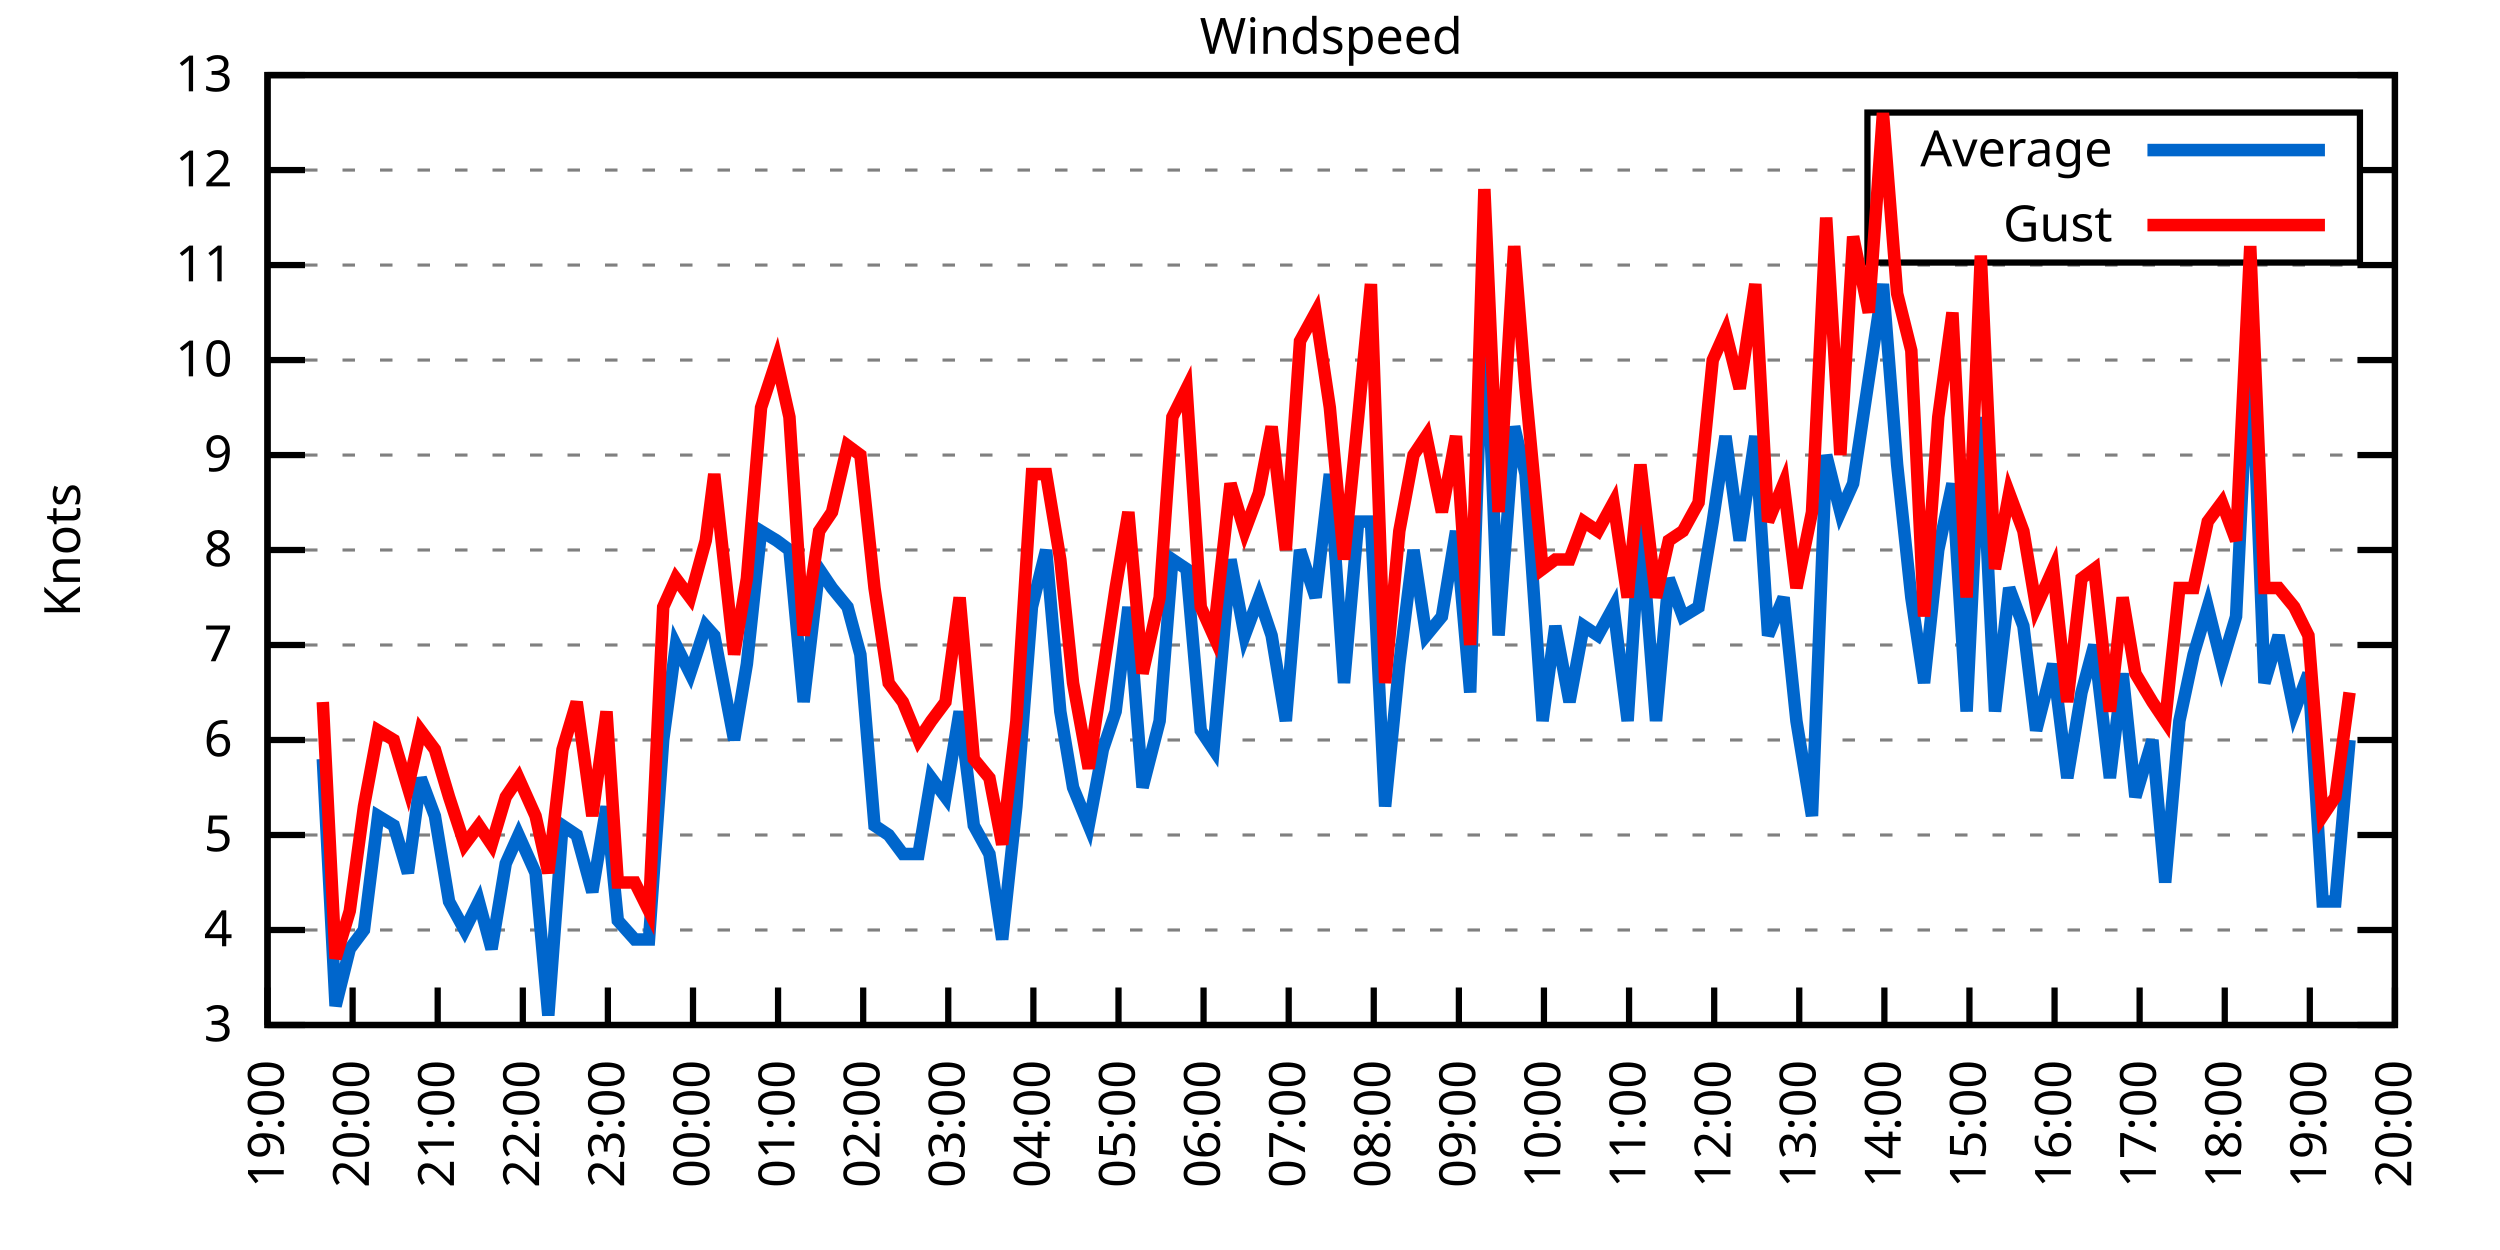
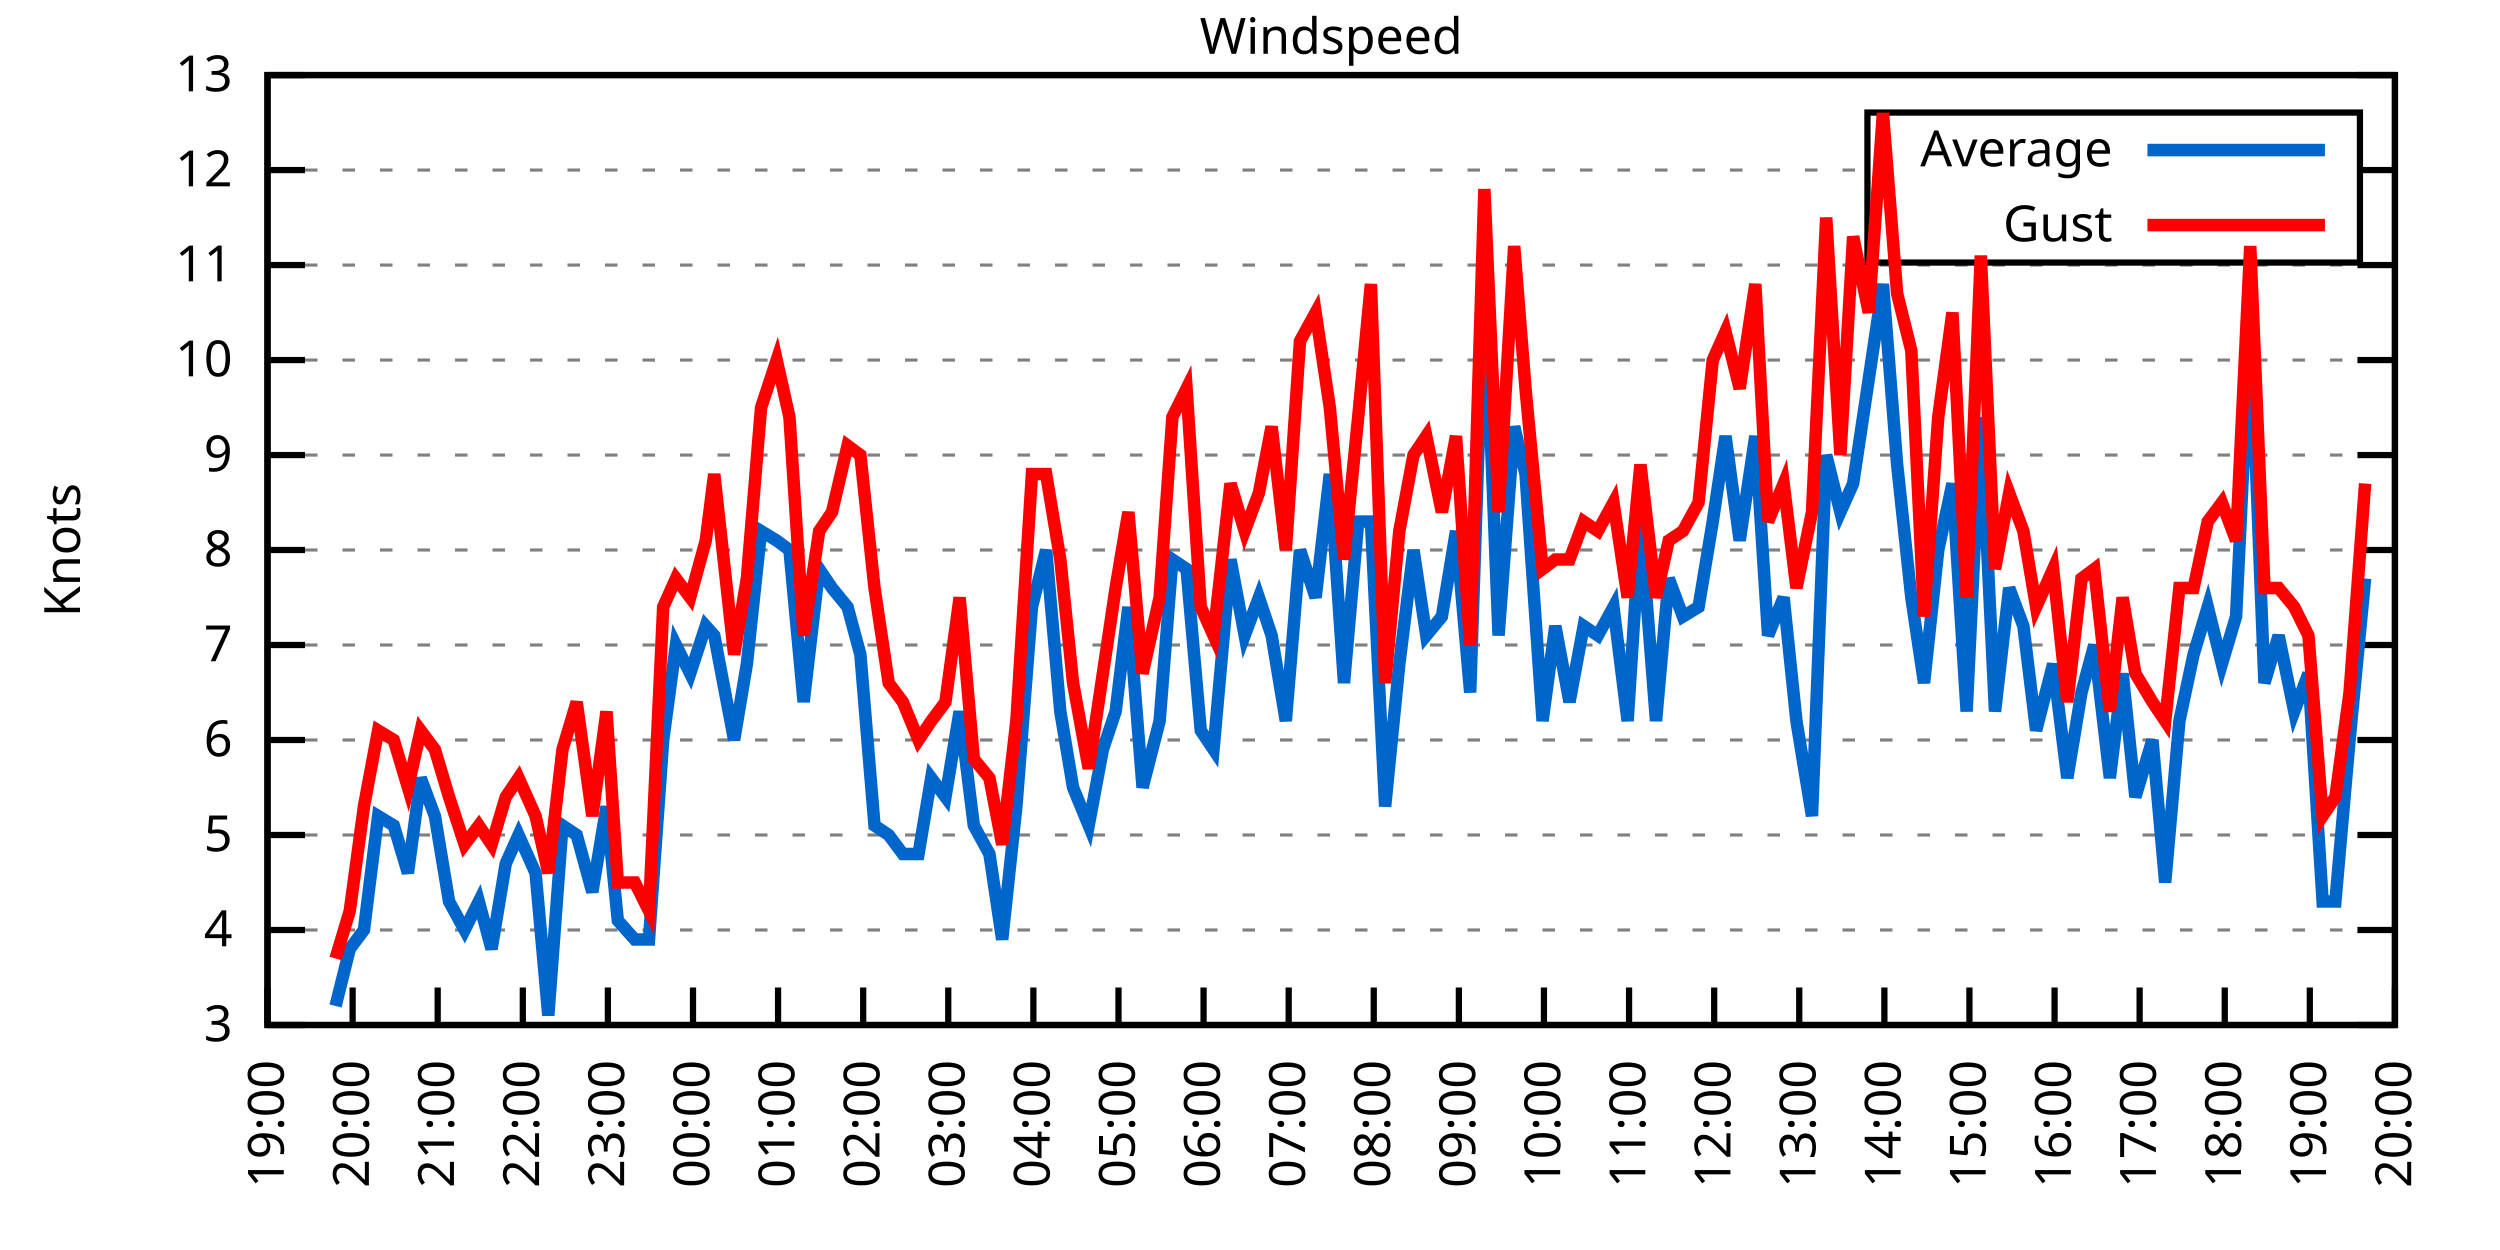
<svg xmlns="http://www.w3.org/2000/svg" xmlns:xlink="http://www.w3.org/1999/xlink" width="400" height="200" viewBox="0 0 400 200">
  <g id="gnuplot_canvas">
    <rect x="0" y="0" width="400" height="200" fill="none" />
    <defs>
      <circle id="gpDot" r="0.5" stroke-width="0.5" stroke="currentColor" />
      <path id="gpPt0" stroke-width="0.333" stroke="currentColor" d="M-1,0 h2 M0,-1 v2" />
      <path id="gpPt1" stroke-width="0.333" stroke="currentColor" d="M-1,-1 L1,1 M1,-1 L-1,1" />
      <path id="gpPt2" stroke-width="0.333" stroke="currentColor" d="M-1,0 L1,0 M0,-1 L0,1 M-1,-1 L1,1 M-1,1 L1,-1" />
      <rect id="gpPt3" stroke-width="0.333" stroke="currentColor" x="-1" y="-1" width="2" height="2" />
      <rect id="gpPt4" stroke-width="0.333" stroke="currentColor" fill="currentColor" x="-1" y="-1" width="2" height="2" />
      <circle id="gpPt5" stroke-width="0.333" stroke="currentColor" cx="0" cy="0" r="1" />
      <use xlink:href="#gpPt5" id="gpPt6" fill="currentColor" stroke="none" />
      <path id="gpPt7" stroke-width="0.333" stroke="currentColor" d="M0,-1.33 L-1.33,0.67 L1.33,0.67 z" />
      <use xlink:href="#gpPt7" id="gpPt8" fill="currentColor" stroke="none" />
      <use xlink:href="#gpPt7" id="gpPt9" stroke="currentColor" transform="rotate(180)" />
      <use xlink:href="#gpPt9" id="gpPt10" fill="currentColor" stroke="none" />
      <use xlink:href="#gpPt3" id="gpPt11" stroke="currentColor" transform="rotate(45)" />
      <use xlink:href="#gpPt11" id="gpPt12" fill="currentColor" stroke="none" />
      <path id="gpPt13" stroke-width="0.333" stroke="currentColor" d="M0,1.330 L1.265,0.411 L0.782,-1.067 L-0.782,-1.076 L-1.265,0.411 z" />
      <use xlink:href="#gpPt13" id="gpPt14" fill="currentColor" stroke="none" />
      <filter id="textbox" filterUnits="objectBoundingBox" x="0" y="0" height="1" width="1">
        <feFlood flood-color="white" flood-opacity="1" result="bgnd" />
        <feComposite in="SourceGraphic" in2="bgnd" operator="atop" />
      </filter>
      <filter id="greybox" filterUnits="objectBoundingBox" x="0" y="0" height="1" width="1">
        <feFlood flood-color="lightgrey" flood-opacity="1" result="grey" />
        <feComposite in="SourceGraphic" in2="grey" operator="atop" />
      </filter>
    </defs>
    <g fill="none" color="white" stroke="currentColor" stroke-width="1.00" stroke-linecap="butt" stroke-linejoin="miter">
</g>
    <g fill="none" color="black" stroke="currentColor" stroke-width="1.00" stroke-linecap="butt" stroke-linejoin="miter">
      <g stroke="none" shape-rendering="crispEdges">
        <polygon fill="rgb(255, 255, 255)" points="42.80,164.00 383.18,164.00 383.18,12.02 42.80,12.02 " />
      </g>
    </g>
    <g fill="none" color="black" stroke="currentColor" stroke-width="1.00" stroke-linecap="butt" stroke-linejoin="miter">
</g>
    <g fill="none" color="black" stroke="black" stroke-width="0.50" stroke-linecap="butt" stroke-linejoin="miter">
</g>
    <g fill="none" color="gray" stroke="currentColor" stroke-width="0.50" stroke-linecap="butt" stroke-linejoin="miter">
      <path stroke="gray" stroke-dasharray="2,4" class="gridline" d="M42.80,164.00 L383.19,164.00  " />
    </g>
    <g fill="none" color="gray" stroke="gray" stroke-width="1.00" stroke-linecap="butt" stroke-linejoin="miter">
</g>
    <g fill="none" color="black" stroke="currentColor" stroke-width="1.00" stroke-linecap="butt" stroke-linejoin="miter">
      <path stroke="black" d="M42.80,164.00 L48.80,164.00 M383.19,164.00 L377.19,164.00  " />
      <g transform="translate(37.20,166.60)" stroke="none" fill="black" font-family="Sans" font-size="8.00" text-anchor="end">
        <text>
          <tspan font-family="Sans"> 3</tspan>
        </text>
      </g>
    </g>
    <g fill="none" color="black" stroke="currentColor" stroke-width="1.00" stroke-linecap="butt" stroke-linejoin="miter">
</g>
    <g fill="none" color="black" stroke="black" stroke-width="0.50" stroke-linecap="butt" stroke-linejoin="miter">
</g>
    <g fill="none" color="gray" stroke="currentColor" stroke-width="0.50" stroke-linecap="butt" stroke-linejoin="miter">
      <path stroke="gray" stroke-dasharray="2,4" class="gridline" d="M42.80,148.80 L383.19,148.80  " />
    </g>
    <g fill="none" color="gray" stroke="gray" stroke-width="1.00" stroke-linecap="butt" stroke-linejoin="miter">
</g>
    <g fill="none" color="black" stroke="currentColor" stroke-width="1.00" stroke-linecap="butt" stroke-linejoin="miter">
      <path stroke="black" d="M42.80,148.80 L48.80,148.80 M383.19,148.80 L377.19,148.80  " />
      <g transform="translate(37.20,151.40)" stroke="none" fill="black" font-family="Sans" font-size="8.00" text-anchor="end">
        <text>
          <tspan font-family="Sans"> 4</tspan>
        </text>
      </g>
    </g>
    <g fill="none" color="black" stroke="currentColor" stroke-width="1.00" stroke-linecap="butt" stroke-linejoin="miter">
</g>
    <g fill="none" color="black" stroke="black" stroke-width="0.50" stroke-linecap="butt" stroke-linejoin="miter">
</g>
    <g fill="none" color="gray" stroke="currentColor" stroke-width="0.50" stroke-linecap="butt" stroke-linejoin="miter">
      <path stroke="gray" stroke-dasharray="2,4" class="gridline" d="M42.80,133.60 L383.19,133.60  " />
    </g>
    <g fill="none" color="gray" stroke="gray" stroke-width="1.00" stroke-linecap="butt" stroke-linejoin="miter">
</g>
    <g fill="none" color="black" stroke="currentColor" stroke-width="1.00" stroke-linecap="butt" stroke-linejoin="miter">
      <path stroke="black" d="M42.80,133.60 L48.80,133.60 M383.19,133.60 L377.19,133.60  " />
      <g transform="translate(37.20,136.20)" stroke="none" fill="black" font-family="Sans" font-size="8.00" text-anchor="end">
        <text>
          <tspan font-family="Sans"> 5</tspan>
        </text>
      </g>
    </g>
    <g fill="none" color="black" stroke="currentColor" stroke-width="1.00" stroke-linecap="butt" stroke-linejoin="miter">
</g>
    <g fill="none" color="black" stroke="black" stroke-width="0.50" stroke-linecap="butt" stroke-linejoin="miter">
</g>
    <g fill="none" color="gray" stroke="currentColor" stroke-width="0.50" stroke-linecap="butt" stroke-linejoin="miter">
      <path stroke="gray" stroke-dasharray="2,4" class="gridline" d="M42.80,118.40 L383.19,118.40  " />
    </g>
    <g fill="none" color="gray" stroke="gray" stroke-width="1.00" stroke-linecap="butt" stroke-linejoin="miter">
</g>
    <g fill="none" color="black" stroke="currentColor" stroke-width="1.00" stroke-linecap="butt" stroke-linejoin="miter">
      <path stroke="black" d="M42.80,118.40 L48.80,118.40 M383.19,118.40 L377.19,118.40  " />
      <g transform="translate(37.20,121.00)" stroke="none" fill="black" font-family="Sans" font-size="8.00" text-anchor="end">
        <text>
          <tspan font-family="Sans"> 6</tspan>
        </text>
      </g>
    </g>
    <g fill="none" color="black" stroke="currentColor" stroke-width="1.00" stroke-linecap="butt" stroke-linejoin="miter">
</g>
    <g fill="none" color="black" stroke="black" stroke-width="0.50" stroke-linecap="butt" stroke-linejoin="miter">
</g>
    <g fill="none" color="gray" stroke="currentColor" stroke-width="0.50" stroke-linecap="butt" stroke-linejoin="miter">
      <path stroke="gray" stroke-dasharray="2,4" class="gridline" d="M42.80,103.20 L383.19,103.20  " />
    </g>
    <g fill="none" color="gray" stroke="gray" stroke-width="1.00" stroke-linecap="butt" stroke-linejoin="miter">
</g>
    <g fill="none" color="black" stroke="currentColor" stroke-width="1.00" stroke-linecap="butt" stroke-linejoin="miter">
      <path stroke="black" d="M42.80,103.20 L48.80,103.20 M383.19,103.20 L377.19,103.20  " />
      <g transform="translate(37.20,105.80)" stroke="none" fill="black" font-family="Sans" font-size="8.00" text-anchor="end">
        <text>
          <tspan font-family="Sans"> 7</tspan>
        </text>
      </g>
    </g>
    <g fill="none" color="black" stroke="currentColor" stroke-width="1.00" stroke-linecap="butt" stroke-linejoin="miter">
</g>
    <g fill="none" color="black" stroke="black" stroke-width="0.50" stroke-linecap="butt" stroke-linejoin="miter">
</g>
    <g fill="none" color="gray" stroke="currentColor" stroke-width="0.50" stroke-linecap="butt" stroke-linejoin="miter">
      <path stroke="gray" stroke-dasharray="2,4" class="gridline" d="M42.80,88.00 L383.19,88.00  " />
    </g>
    <g fill="none" color="gray" stroke="gray" stroke-width="1.00" stroke-linecap="butt" stroke-linejoin="miter">
</g>
    <g fill="none" color="black" stroke="currentColor" stroke-width="1.00" stroke-linecap="butt" stroke-linejoin="miter">
      <path stroke="black" d="M42.80,88.00 L48.80,88.00 M383.19,88.00 L377.19,88.00  " />
      <g transform="translate(37.20,90.60)" stroke="none" fill="black" font-family="Sans" font-size="8.00" text-anchor="end">
        <text>
          <tspan font-family="Sans"> 8</tspan>
        </text>
      </g>
    </g>
    <g fill="none" color="black" stroke="currentColor" stroke-width="1.00" stroke-linecap="butt" stroke-linejoin="miter">
</g>
    <g fill="none" color="black" stroke="black" stroke-width="0.50" stroke-linecap="butt" stroke-linejoin="miter">
</g>
    <g fill="none" color="gray" stroke="currentColor" stroke-width="0.50" stroke-linecap="butt" stroke-linejoin="miter">
      <path stroke="gray" stroke-dasharray="2,4" class="gridline" d="M42.80,72.81 L383.19,72.81  " />
    </g>
    <g fill="none" color="gray" stroke="gray" stroke-width="1.00" stroke-linecap="butt" stroke-linejoin="miter">
</g>
    <g fill="none" color="black" stroke="currentColor" stroke-width="1.00" stroke-linecap="butt" stroke-linejoin="miter">
      <path stroke="black" d="M42.80,72.81 L48.80,72.81 M383.19,72.81 L377.19,72.81  " />
      <g transform="translate(37.20,75.41)" stroke="none" fill="black" font-family="Sans" font-size="8.00" text-anchor="end">
        <text>
          <tspan font-family="Sans"> 9</tspan>
        </text>
      </g>
    </g>
    <g fill="none" color="black" stroke="currentColor" stroke-width="1.00" stroke-linecap="butt" stroke-linejoin="miter">
</g>
    <g fill="none" color="black" stroke="black" stroke-width="0.50" stroke-linecap="butt" stroke-linejoin="miter">
</g>
    <g fill="none" color="gray" stroke="currentColor" stroke-width="0.50" stroke-linecap="butt" stroke-linejoin="miter">
      <path stroke="gray" stroke-dasharray="2,4" class="gridline" d="M42.80,57.61 L383.19,57.61  " />
    </g>
    <g fill="none" color="gray" stroke="gray" stroke-width="1.00" stroke-linecap="butt" stroke-linejoin="miter">
</g>
    <g fill="none" color="black" stroke="currentColor" stroke-width="1.00" stroke-linecap="butt" stroke-linejoin="miter">
      <path stroke="black" d="M42.80,57.61 L48.80,57.61 M383.19,57.61 L377.19,57.61  " />
      <g transform="translate(37.20,60.21)" stroke="none" fill="black" font-family="Sans" font-size="8.00" text-anchor="end">
        <text>
          <tspan font-family="Sans"> 10</tspan>
        </text>
      </g>
    </g>
    <g fill="none" color="black" stroke="currentColor" stroke-width="1.00" stroke-linecap="butt" stroke-linejoin="miter">
</g>
    <g fill="none" color="black" stroke="black" stroke-width="0.50" stroke-linecap="butt" stroke-linejoin="miter">
</g>
    <g fill="none" color="gray" stroke="currentColor" stroke-width="0.50" stroke-linecap="butt" stroke-linejoin="miter">
      <path stroke="gray" stroke-dasharray="2,4" class="gridline" d="M42.80,42.41 L383.19,42.41  " />
    </g>
    <g fill="none" color="gray" stroke="gray" stroke-width="1.00" stroke-linecap="butt" stroke-linejoin="miter">
</g>
    <g fill="none" color="black" stroke="currentColor" stroke-width="1.00" stroke-linecap="butt" stroke-linejoin="miter">
      <path stroke="black" d="M42.80,42.41 L48.80,42.41 M383.19,42.41 L377.19,42.41  " />
      <g transform="translate(37.20,45.01)" stroke="none" fill="black" font-family="Sans" font-size="8.00" text-anchor="end">
        <text>
          <tspan font-family="Sans"> 11</tspan>
        </text>
      </g>
    </g>
    <g fill="none" color="black" stroke="currentColor" stroke-width="1.00" stroke-linecap="butt" stroke-linejoin="miter">
</g>
    <g fill="none" color="black" stroke="black" stroke-width="0.50" stroke-linecap="butt" stroke-linejoin="miter">
</g>
    <g fill="none" color="gray" stroke="currentColor" stroke-width="0.50" stroke-linecap="butt" stroke-linejoin="miter">
      <path stroke="gray" stroke-dasharray="2,4" class="gridline" d="M42.80,27.21 L298.79,27.21 M377.59,27.21 L383.19,27.21  " />
    </g>
    <g fill="none" color="gray" stroke="gray" stroke-width="1.00" stroke-linecap="butt" stroke-linejoin="miter">
</g>
    <g fill="none" color="black" stroke="currentColor" stroke-width="1.00" stroke-linecap="butt" stroke-linejoin="miter">
      <path stroke="black" d="M42.80,27.21 L48.80,27.21 M383.19,27.21 L377.19,27.21  " />
      <g transform="translate(37.20,29.81)" stroke="none" fill="black" font-family="Sans" font-size="8.00" text-anchor="end">
        <text>
          <tspan font-family="Sans"> 12</tspan>
        </text>
      </g>
    </g>
    <g fill="none" color="black" stroke="currentColor" stroke-width="1.00" stroke-linecap="butt" stroke-linejoin="miter">
</g>
    <g fill="none" color="black" stroke="black" stroke-width="0.50" stroke-linecap="butt" stroke-linejoin="miter">
</g>
    <g fill="none" color="gray" stroke="currentColor" stroke-width="0.50" stroke-linecap="butt" stroke-linejoin="miter">
      <path stroke="gray" stroke-dasharray="2,4" class="gridline" d="M42.80,12.01 L383.19,12.01  " />
    </g>
    <g fill="none" color="gray" stroke="gray" stroke-width="1.00" stroke-linecap="butt" stroke-linejoin="miter">
</g>
    <g fill="none" color="black" stroke="currentColor" stroke-width="1.00" stroke-linecap="butt" stroke-linejoin="miter">
      <path stroke="black" d="M42.80,12.01 L48.80,12.01 M383.19,12.01 L377.19,12.01  " />
      <g transform="translate(37.20,14.61)" stroke="none" fill="black" font-family="Sans" font-size="8.00" text-anchor="end">
        <text>
          <tspan font-family="Sans"> 13</tspan>
        </text>
      </g>
    </g>
    <g fill="none" color="black" stroke="currentColor" stroke-width="1.00" stroke-linecap="butt" stroke-linejoin="miter">
      <path stroke="black" d="M42.80,164.00 L42.80,158.00  " />
      <g transform="translate(45.40,169.60) rotate(270.00)" stroke="none" fill="black" font-family="Sans" font-size="8.00" text-anchor="end">
        <text>
          <tspan font-family="Sans">19:00</tspan>
        </text>
      </g>
    </g>
    <g fill="none" color="black" stroke="currentColor" stroke-width="1.00" stroke-linecap="butt" stroke-linejoin="miter">
      <path stroke="black" d="M56.42,164.00 L56.42,158.00  " />
      <g transform="translate(59.02,169.60) rotate(270.00)" stroke="none" fill="black" font-family="Sans" font-size="8.00" text-anchor="end">
        <text>
          <tspan font-family="Sans">20:00</tspan>
        </text>
      </g>
    </g>
    <g fill="none" color="black" stroke="currentColor" stroke-width="1.00" stroke-linecap="butt" stroke-linejoin="miter">
      <path stroke="black" d="M70.03,164.00 L70.03,158.00  " />
      <g transform="translate(72.63,169.60) rotate(270.00)" stroke="none" fill="black" font-family="Sans" font-size="8.00" text-anchor="end">
        <text>
          <tspan font-family="Sans">21:00</tspan>
        </text>
      </g>
    </g>
    <g fill="none" color="black" stroke="currentColor" stroke-width="1.00" stroke-linecap="butt" stroke-linejoin="miter">
      <path stroke="black" d="M83.65,164.00 L83.65,158.00  " />
      <g transform="translate(86.25,169.60) rotate(270.00)" stroke="none" fill="black" font-family="Sans" font-size="8.00" text-anchor="end">
        <text>
          <tspan font-family="Sans">22:00</tspan>
        </text>
      </g>
    </g>
    <g fill="none" color="black" stroke="currentColor" stroke-width="1.00" stroke-linecap="butt" stroke-linejoin="miter">
      <path stroke="black" d="M97.26,164.00 L97.26,158.00  " />
      <g transform="translate(99.86,169.60) rotate(270.00)" stroke="none" fill="black" font-family="Sans" font-size="8.00" text-anchor="end">
        <text>
          <tspan font-family="Sans">23:00</tspan>
        </text>
      </g>
    </g>
    <g fill="none" color="black" stroke="currentColor" stroke-width="1.00" stroke-linecap="butt" stroke-linejoin="miter">
      <path stroke="black" d="M110.88,164.00 L110.88,158.00  " />
      <g transform="translate(113.48,169.60) rotate(270.00)" stroke="none" fill="black" font-family="Sans" font-size="8.00" text-anchor="end">
        <text>
          <tspan font-family="Sans">00:00</tspan>
        </text>
      </g>
    </g>
    <g fill="none" color="black" stroke="currentColor" stroke-width="1.00" stroke-linecap="butt" stroke-linejoin="miter">
      <path stroke="black" d="M124.49,164.00 L124.49,158.00  " />
      <g transform="translate(127.09,169.60) rotate(270.00)" stroke="none" fill="black" font-family="Sans" font-size="8.00" text-anchor="end">
        <text>
          <tspan font-family="Sans">01:00</tspan>
        </text>
      </g>
    </g>
    <g fill="none" color="black" stroke="currentColor" stroke-width="1.00" stroke-linecap="butt" stroke-linejoin="miter">
      <path stroke="black" d="M138.11,164.00 L138.11,158.00  " />
      <g transform="translate(140.71,169.60) rotate(270.00)" stroke="none" fill="black" font-family="Sans" font-size="8.00" text-anchor="end">
        <text>
          <tspan font-family="Sans">02:00</tspan>
        </text>
      </g>
    </g>
    <g fill="none" color="black" stroke="currentColor" stroke-width="1.00" stroke-linecap="butt" stroke-linejoin="miter">
      <path stroke="black" d="M151.72,164.00 L151.72,158.00  " />
      <g transform="translate(154.32,169.60) rotate(270.00)" stroke="none" fill="black" font-family="Sans" font-size="8.00" text-anchor="end">
        <text>
          <tspan font-family="Sans">03:00</tspan>
        </text>
      </g>
    </g>
    <g fill="none" color="black" stroke="currentColor" stroke-width="1.00" stroke-linecap="butt" stroke-linejoin="miter">
      <path stroke="black" d="M165.34,164.00 L165.34,158.00  " />
      <g transform="translate(167.94,169.60) rotate(270.00)" stroke="none" fill="black" font-family="Sans" font-size="8.00" text-anchor="end">
        <text>
          <tspan font-family="Sans">04:00</tspan>
        </text>
      </g>
    </g>
    <g fill="none" color="black" stroke="currentColor" stroke-width="1.00" stroke-linecap="butt" stroke-linejoin="miter">
      <path stroke="black" d="M178.96,164.00 L178.96,158.00  " />
      <g transform="translate(181.56,169.60) rotate(270.00)" stroke="none" fill="black" font-family="Sans" font-size="8.00" text-anchor="end">
        <text>
          <tspan font-family="Sans">05:00</tspan>
        </text>
      </g>
    </g>
    <g fill="none" color="black" stroke="currentColor" stroke-width="1.00" stroke-linecap="butt" stroke-linejoin="miter">
      <path stroke="black" d="M192.57,164.00 L192.57,158.00  " />
      <g transform="translate(195.17,169.60) rotate(270.00)" stroke="none" fill="black" font-family="Sans" font-size="8.00" text-anchor="end">
        <text>
          <tspan font-family="Sans">06:00</tspan>
        </text>
      </g>
    </g>
    <g fill="none" color="black" stroke="currentColor" stroke-width="1.00" stroke-linecap="butt" stroke-linejoin="miter">
      <path stroke="black" d="M206.19,164.00 L206.19,158.00  " />
      <g transform="translate(208.79,169.60) rotate(270.00)" stroke="none" fill="black" font-family="Sans" font-size="8.00" text-anchor="end">
        <text>
          <tspan font-family="Sans">07:00</tspan>
        </text>
      </g>
    </g>
    <g fill="none" color="black" stroke="currentColor" stroke-width="1.00" stroke-linecap="butt" stroke-linejoin="miter">
      <path stroke="black" d="M219.80,164.00 L219.80,158.00  " />
      <g transform="translate(222.40,169.60) rotate(270.00)" stroke="none" fill="black" font-family="Sans" font-size="8.00" text-anchor="end">
        <text>
          <tspan font-family="Sans">08:00</tspan>
        </text>
      </g>
    </g>
    <g fill="none" color="black" stroke="currentColor" stroke-width="1.00" stroke-linecap="butt" stroke-linejoin="miter">
      <path stroke="black" d="M233.42,164.00 L233.42,158.00  " />
      <g transform="translate(236.02,169.60) rotate(270.00)" stroke="none" fill="black" font-family="Sans" font-size="8.00" text-anchor="end">
        <text>
          <tspan font-family="Sans">09:00</tspan>
        </text>
      </g>
    </g>
    <g fill="none" color="black" stroke="currentColor" stroke-width="1.00" stroke-linecap="butt" stroke-linejoin="miter">
      <path stroke="black" d="M247.03,164.00 L247.03,158.00  " />
      <g transform="translate(249.63,169.60) rotate(270.00)" stroke="none" fill="black" font-family="Sans" font-size="8.00" text-anchor="end">
        <text>
          <tspan font-family="Sans">10:00</tspan>
        </text>
      </g>
    </g>
    <g fill="none" color="black" stroke="currentColor" stroke-width="1.00" stroke-linecap="butt" stroke-linejoin="miter">
      <path stroke="black" d="M260.65,164.00 L260.65,158.00  " />
      <g transform="translate(263.25,169.60) rotate(270.00)" stroke="none" fill="black" font-family="Sans" font-size="8.00" text-anchor="end">
        <text>
          <tspan font-family="Sans">11:00</tspan>
        </text>
      </g>
    </g>
    <g fill="none" color="black" stroke="currentColor" stroke-width="1.00" stroke-linecap="butt" stroke-linejoin="miter">
      <path stroke="black" d="M274.27,164.00 L274.27,158.00  " />
      <g transform="translate(276.87,169.60) rotate(270.00)" stroke="none" fill="black" font-family="Sans" font-size="8.00" text-anchor="end">
        <text>
          <tspan font-family="Sans">12:00</tspan>
        </text>
      </g>
    </g>
    <g fill="none" color="black" stroke="currentColor" stroke-width="1.00" stroke-linecap="butt" stroke-linejoin="miter">
      <path stroke="black" d="M287.88,164.00 L287.88,158.00  " />
      <g transform="translate(290.48,169.60) rotate(270.00)" stroke="none" fill="black" font-family="Sans" font-size="8.00" text-anchor="end">
        <text>
          <tspan font-family="Sans">13:00</tspan>
        </text>
      </g>
    </g>
    <g fill="none" color="black" stroke="currentColor" stroke-width="1.00" stroke-linecap="butt" stroke-linejoin="miter">
      <path stroke="black" d="M301.50,164.00 L301.50,158.00  " />
      <g transform="translate(304.10,169.60) rotate(270.00)" stroke="none" fill="black" font-family="Sans" font-size="8.00" text-anchor="end">
        <text>
          <tspan font-family="Sans">14:00</tspan>
        </text>
      </g>
    </g>
    <g fill="none" color="black" stroke="currentColor" stroke-width="1.00" stroke-linecap="butt" stroke-linejoin="miter">
      <path stroke="black" d="M315.11,164.00 L315.11,158.00  " />
      <g transform="translate(317.71,169.60) rotate(270.00)" stroke="none" fill="black" font-family="Sans" font-size="8.00" text-anchor="end">
        <text>
          <tspan font-family="Sans">15:00</tspan>
        </text>
      </g>
    </g>
    <g fill="none" color="black" stroke="currentColor" stroke-width="1.00" stroke-linecap="butt" stroke-linejoin="miter">
      <path stroke="black" d="M328.73,164.00 L328.73,158.00  " />
      <g transform="translate(331.33,169.60) rotate(270.00)" stroke="none" fill="black" font-family="Sans" font-size="8.00" text-anchor="end">
        <text>
          <tspan font-family="Sans">16:00</tspan>
        </text>
      </g>
    </g>
    <g fill="none" color="black" stroke="currentColor" stroke-width="1.00" stroke-linecap="butt" stroke-linejoin="miter">
      <path stroke="black" d="M342.34,164.00 L342.34,158.00  " />
      <g transform="translate(344.94,169.60) rotate(270.00)" stroke="none" fill="black" font-family="Sans" font-size="8.00" text-anchor="end">
        <text>
          <tspan font-family="Sans">17:00</tspan>
        </text>
      </g>
    </g>
    <g fill="none" color="black" stroke="currentColor" stroke-width="1.00" stroke-linecap="butt" stroke-linejoin="miter">
      <path stroke="black" d="M355.96,164.00 L355.96,158.00  " />
      <g transform="translate(358.56,169.60) rotate(270.00)" stroke="none" fill="black" font-family="Sans" font-size="8.00" text-anchor="end">
        <text>
          <tspan font-family="Sans">18:00</tspan>
        </text>
      </g>
    </g>
    <g fill="none" color="black" stroke="currentColor" stroke-width="1.00" stroke-linecap="butt" stroke-linejoin="miter">
      <path stroke="black" d="M369.57,164.00 L369.57,158.00  " />
      <g transform="translate(372.17,169.60) rotate(270.00)" stroke="none" fill="black" font-family="Sans" font-size="8.00" text-anchor="end">
        <text>
          <tspan font-family="Sans">19:00</tspan>
        </text>
      </g>
    </g>
    <g fill="none" color="black" stroke="currentColor" stroke-width="1.00" stroke-linecap="butt" stroke-linejoin="miter">
      <path stroke="black" d="M383.19,164.00 L383.19,158.00  " />
      <g transform="translate(385.79,169.60) rotate(270.00)" stroke="none" fill="black" font-family="Sans" font-size="8.00" text-anchor="end">
        <text>
          <tspan font-family="Sans">20:00</tspan>
        </text>
      </g>
    </g>
    <g fill="none" color="black" stroke="currentColor" stroke-width="1.00" stroke-linecap="butt" stroke-linejoin="miter">
</g>
    <g fill="none" color="black" stroke="currentColor" stroke-width="1.00" stroke-linecap="butt" stroke-linejoin="miter">
      <path stroke="black" d="M42.80,12.01 L42.80,164.00 L383.19,164.00 L383.19,12.01 L42.80,12.01 Z  " />
    </g>
    <g fill="none" color="black" stroke="currentColor" stroke-width="1.00" stroke-linecap="butt" stroke-linejoin="miter">
</g>
    <g fill="none" color="black" stroke="currentColor" stroke-width="1.00" stroke-linecap="butt" stroke-linejoin="miter">
      <path stroke="black" d="M298.79,42.01 L298.79,18.01 L377.59,18.01 L377.59,42.01 L298.79,42.01 Z  " />
    </g>
    <g id="Windspeed_plot_1">
      <g fill="none" color="white" stroke="black" stroke-width="2.00" stroke-linecap="butt" stroke-linejoin="miter">
</g>
      <g fill="none" color="black" stroke="currentColor" stroke-width="2.00" stroke-linecap="butt" stroke-linejoin="miter">
        <g transform="translate(337.99,26.61)" stroke="none" fill="black" font-family="Sans" font-size="8.00" text-anchor="end">
          <text>
            <tspan font-family="Sans">Average</tspan>
          </text>
        </g>
      </g>
      <g fill="none" color="black" stroke="currentColor" stroke-width="2.00" stroke-linecap="butt" stroke-linejoin="miter">
-         <path stroke="rgb(  0, 102, 204)" d="M343.59,24.01 L371.99,24.01 M51.65,121.44 L53.69,160.96 L55.96,151.84 L58.23,148.80 L60.50,130.56 L63.00,132.08   L65.27,139.68 L67.31,124.48 L69.58,130.56 L71.85,144.24 L74.34,148.80 L76.61,144.24 L78.65,151.84 L80.92,138.16   L82.97,133.60 L85.69,139.68 L87.73,162.48 L90.00,132.08 L92.27,133.60 L94.77,142.72 L97.04,129.04 L98.85,147.28   L101.57,150.32 L103.84,150.32 L106.11,118.40 L108.15,103.20 L110.42,107.76 L112.92,100.16 L114.28,101.68 L117.46,118.40   L119.50,106.24 L121.77,84.97 L124.27,86.49 L126.31,88.00 L128.58,112.32 L131.07,91.04 L133.12,94.08 L135.61,97.12   L137.66,104.72 L139.92,132.08 L142.19,133.60 L144.46,136.64 L146.96,136.64 L149.00,124.48 L151.27,127.52 L153.54,113.84   L155.81,132.08 L158.31,136.64 L160.35,150.32 L162.62,129.04 L165.11,97.12 L167.38,88.00 L169.65,113.84 L171.69,126.00   L174.19,132.08 L176.46,119.92 L178.50,113.84 L180.54,97.12 L182.81,126.00 L185.54,115.36 L187.58,89.52 L189.85,91.04   L192.12,116.88 L194.16,119.92 L196.88,89.52 L199.15,101.68 L201.42,95.60 L203.46,101.68 L205.73,115.36 L208.00,88.00   L210.50,95.60 L212.77,75.85 L215.04,109.28 L217.31,83.45 L219.35,83.45 L221.62,129.04 L223.89,106.24 L226.16,88.00   L228.20,101.68 L230.70,98.64 L232.96,84.97 L235.23,110.80 L237.50,43.93 L239.77,101.68 L242.27,68.25 L244.08,75.85   L246.81,115.36 L248.85,100.16 L251.12,112.32 L253.39,100.16 L255.66,101.68 L258.15,97.12 L260.42,115.36 L262.47,83.45   L264.96,115.36 L267.00,92.56 L269.27,98.64 L271.77,97.12 L274.04,83.45 L276.08,69.77 L278.35,86.49 L280.85,69.77   L282.89,101.68 L285.38,95.60 L287.43,115.36 L289.92,130.56 L292.19,72.81 L294.46,81.93 L296.50,77.37 L299.00,60.65   L301.27,45.45 L303.54,74.33 L305.81,95.60 L307.85,109.28 L310.12,88.00 L312.39,77.37 L314.66,113.84 L316.93,66.73   L319.20,113.84 L321.47,94.08 L323.74,100.16 L325.78,116.88 L328.50,106.24 L330.77,124.48 L333.04,110.80 L335.08,103.20   L337.58,124.48 L339.62,107.76 L341.66,127.52 L344.39,118.40 L346.43,141.20 L348.70,115.36 L350.97,104.72 L353.24,97.12   L355.50,106.24 L357.77,98.64 L360.04,51.53 L362.31,109.28 L364.58,101.68 L367.08,113.84 L369.35,107.76 L371.62,144.24   L373.66,144.24 L375.93,118.40  " />
+         <path stroke="rgb(  0, 102, 204)" d="M343.59,24.01 L371.99,24.01 M53.69,160.96 L55.96,151.84 L58.23,148.80 L60.50,130.56 L63.00,132.08 L65.27,139.68   L67.31,124.48 L69.58,130.56 L71.85,144.24 L74.34,148.80 L76.61,144.24 L78.65,151.84 L80.92,138.16 L82.97,133.60   L85.69,139.68 L87.73,162.48 L90.00,132.08 L92.27,133.60 L94.77,142.72 L97.04,129.04 L98.85,147.28 L101.57,150.32   L103.84,150.32 L106.11,118.40 L108.15,103.20 L110.42,107.76 L112.92,100.16 L114.28,101.68 L117.46,118.40 L119.50,106.24   L121.77,84.97 L124.27,86.49 L126.31,88.00 L128.58,112.32 L131.07,91.04 L133.12,94.08 L135.61,97.12 L137.66,104.72   L139.92,132.08 L142.19,133.60 L144.46,136.64 L146.96,136.64 L149.00,124.48 L151.27,127.52 L153.54,113.84 L155.81,132.08   L158.31,136.64 L160.35,150.32 L162.62,129.04 L165.11,97.12 L167.38,88.00 L169.65,113.84 L171.69,126.00 L174.19,132.08   L176.46,119.92 L178.50,113.84 L180.54,97.12 L182.81,126.00 L185.54,115.36 L187.58,89.52 L189.85,91.04 L192.12,116.88   L194.16,119.92 L196.88,89.52 L199.15,101.68 L201.42,95.60 L203.46,101.68 L205.73,115.36 L208.00,88.00 L210.50,95.60   L212.77,75.85 L215.04,109.28 L217.31,83.45 L219.35,83.45 L221.62,129.04 L223.89,106.24 L226.16,88.00 L228.20,101.68   L230.70,98.64 L232.96,84.97 L235.23,110.80 L237.50,43.93 L239.77,101.68 L242.27,68.25 L244.08,75.85 L246.81,115.36   L248.85,100.16 L251.12,112.32 L253.39,100.16 L255.66,101.68 L258.15,97.12 L260.42,115.36 L262.47,83.45 L264.96,115.36   L267.00,92.56 L269.27,98.64 L271.77,97.12 L274.04,83.45 L276.08,69.77 L278.35,86.49 L280.85,69.77 L282.89,101.68   L285.38,95.60 L287.43,115.36 L289.92,130.56 L292.19,72.81 L294.46,81.93 L296.50,77.37 L299.00,60.65 L301.27,45.45   L303.54,74.33 L305.81,95.60 L307.85,109.28 L310.12,88.00 L312.39,77.37 L314.66,113.84 L316.93,66.73 L319.20,113.84   L321.47,94.08 L323.74,100.16 L325.78,116.88 L328.50,106.24 L330.77,124.48 L333.04,110.80 L335.08,103.20 L337.58,124.48   L339.62,107.76 L341.66,127.52 L344.39,118.40 L346.43,141.20 L348.70,115.36 L350.97,104.72 L353.24,97.12 L355.50,106.24   L357.77,98.64 L360.04,51.53 L362.31,109.28 L364.58,101.68 L367.08,113.84 L369.35,107.76 L371.62,144.24 L373.66,144.24   L375.93,118.40 L378.42,92.56  " />
      </g>
    </g>
    <g id="Windspeed_plot_2">
      <g fill="none" color="black" stroke="currentColor" stroke-width="2.00" stroke-linecap="butt" stroke-linejoin="miter">
        <g transform="translate(337.99,38.61)" stroke="none" fill="black" font-family="Sans" font-size="8.00" text-anchor="end">
          <text>
            <tspan font-family="Sans">Gust</tspan>
          </text>
        </g>
      </g>
      <g fill="none" color="black" stroke="currentColor" stroke-width="2.00" stroke-linecap="butt" stroke-linejoin="miter">
-         <path stroke="rgb(255,   0,   0)" d="M343.59,36.01 L371.99,36.01 M51.65,112.32 L53.69,153.36 L55.96,145.76 L58.23,129.04 L60.50,116.88 L63.00,118.40   L65.27,126.00 L67.31,116.88 L69.58,119.92 L71.85,127.52 L74.34,135.12 L76.61,132.08 L78.65,135.12 L80.92,127.52   L82.97,124.48 L85.69,130.56 L87.73,139.68 L90.00,119.92 L92.27,112.32 L94.77,130.56 L97.04,113.84 L98.85,141.20   L101.57,141.20 L103.84,145.76 L106.11,97.12 L108.15,92.56 L110.42,95.60 L112.92,86.49 L114.28,75.85 L117.46,104.72   L119.50,92.56 L121.77,65.21 L124.27,57.61 L126.31,66.73 L128.58,101.68 L131.07,84.97 L133.12,81.93 L135.61,71.29   L137.66,72.81 L139.92,94.08 L142.19,109.28 L144.46,112.32 L146.96,118.40 L149.00,115.36 L151.27,112.32 L153.54,95.60   L155.81,121.44 L158.31,124.48 L160.35,135.12 L162.62,115.36 L165.11,75.85 L167.38,75.85 L169.65,89.52 L171.69,109.28   L174.19,122.96 L176.46,107.76 L178.50,94.08 L180.54,81.93 L182.81,107.76 L185.54,95.60 L187.58,66.73 L189.85,62.17   L192.12,97.12 L194.16,101.68 L196.88,77.37 L199.15,84.97 L201.42,78.89 L203.46,68.25 L205.73,88.00 L208.00,54.57   L210.50,50.01 L212.77,65.21 L215.04,89.52 L217.31,66.73 L219.35,45.45 L221.62,109.28 L223.89,84.97 L226.16,72.81   L228.20,69.77 L230.70,81.93 L232.96,69.77 L235.23,103.20 L237.50,30.25 L239.77,81.93 L242.27,39.37 L244.08,62.17   L246.81,91.04 L248.85,89.52 L251.12,89.52 L253.39,83.45 L255.66,84.97 L258.15,80.41 L260.42,95.60 L262.47,74.33   L264.96,95.60 L267.00,86.49 L269.27,84.97 L271.77,80.41 L274.04,57.61 L276.08,53.05 L278.35,62.17 L280.85,45.45   L282.89,83.45 L285.38,77.37 L287.43,94.08 L289.92,81.93 L292.19,34.81 L294.46,72.81 L296.50,37.85 L299.00,50.01   L301.27,18.09 L303.54,46.97 L305.81,56.09 L307.85,98.64 L310.12,66.73 L312.39,50.01 L314.66,95.60 L316.93,40.89   L319.20,91.04 L321.47,78.89 L323.74,84.97 L325.78,97.12 L328.50,91.04 L330.77,112.32 L333.04,92.56 L335.08,91.04   L337.58,113.84 L339.62,95.60 L341.66,107.76 L344.39,112.32 L346.43,115.36 L348.70,94.08 L350.97,94.08 L353.24,83.45   L355.50,80.41 L357.77,86.49 L360.04,39.37 L362.31,94.08 L364.58,94.08 L367.08,97.12 L369.35,101.68 L371.62,130.56   L373.66,127.52 L375.93,110.80  " />
+         <path stroke="rgb(255,   0,   0)" d="M343.59,36.01 L371.99,36.01 M53.69,153.36 L55.96,145.76 L58.23,129.04 L60.50,116.88 L63.00,118.40 L65.27,126.00   L67.31,116.88 L69.58,119.92 L71.85,127.52 L74.34,135.12 L76.61,132.08 L78.65,135.12 L80.92,127.52 L82.97,124.48   L85.69,130.56 L87.73,139.68 L90.00,119.92 L92.27,112.32 L94.77,130.56 L97.04,113.84 L98.85,141.20 L101.57,141.20   L103.84,145.76 L106.11,97.12 L108.15,92.56 L110.42,95.60 L112.92,86.49 L114.28,75.85 L117.46,104.72 L119.50,92.56   L121.77,65.21 L124.27,57.61 L126.31,66.73 L128.58,101.68 L131.07,84.97 L133.12,81.93 L135.61,71.29 L137.66,72.81   L139.92,94.08 L142.19,109.28 L144.46,112.32 L146.96,118.40 L149.00,115.36 L151.27,112.32 L153.54,95.60 L155.81,121.44   L158.31,124.48 L160.35,135.12 L162.62,115.36 L165.11,75.85 L167.38,75.85 L169.65,89.52 L171.69,109.28 L174.19,122.96   L176.46,107.76 L178.50,94.08 L180.54,81.93 L182.81,107.76 L185.54,95.60 L187.58,66.73 L189.85,62.17 L192.12,97.12   L194.16,101.68 L196.88,77.37 L199.15,84.97 L201.42,78.89 L203.46,68.25 L205.73,88.00 L208.00,54.57 L210.50,50.01   L212.77,65.21 L215.04,89.52 L217.31,66.73 L219.35,45.45 L221.62,109.28 L223.89,84.97 L226.16,72.81 L228.20,69.77   L230.70,81.93 L232.96,69.77 L235.23,103.20 L237.50,30.25 L239.77,81.93 L242.27,39.37 L244.08,62.17 L246.81,91.04   L248.85,89.52 L251.12,89.52 L253.39,83.45 L255.66,84.97 L258.15,80.41 L260.42,95.60 L262.47,74.33 L264.96,95.60   L267.00,86.49 L269.27,84.97 L271.77,80.41 L274.04,57.61 L276.08,53.05 L278.35,62.17 L280.85,45.45 L282.89,83.45   L285.38,77.37 L287.43,94.08 L289.92,81.93 L292.19,34.81 L294.46,72.81 L296.50,37.85 L299.00,50.01 L301.27,18.09   L303.54,46.97 L305.81,56.09 L307.85,98.64 L310.12,66.73 L312.39,50.01 L314.66,95.60 L316.93,40.89 L319.20,91.04   L321.47,78.89 L323.74,84.97 L325.78,97.12 L328.50,91.04 L330.77,112.32 L333.04,92.56 L335.08,91.04 L337.58,113.84   L339.62,95.60 L341.66,107.76 L344.39,112.32 L346.43,115.36 L348.70,94.08 L350.97,94.08 L353.24,83.45 L355.50,80.41   L357.77,86.49 L360.04,39.37 L362.31,94.08 L364.58,94.08 L367.08,97.12 L369.35,101.68 L371.62,130.56 L373.66,127.52   L375.93,110.80 L378.42,77.37  " />
      </g>
    </g>
    <g fill="none" color="black" stroke="currentColor" stroke-width="2.00" stroke-linecap="butt" stroke-linejoin="miter">
</g>
    <g fill="none" color="black" stroke="black" stroke-width="1.00" stroke-linecap="butt" stroke-linejoin="miter">
</g>
    <g fill="none" color="black" stroke="currentColor" stroke-width="1.00" stroke-linecap="butt" stroke-linejoin="miter">
      <path stroke="black" d="M42.80,12.01 L42.80,164.00 L383.19,164.00 L383.19,12.01 L42.80,12.01 Z  " />
      <g transform="translate(12.80,88.01) rotate(270.00)" stroke="none" fill="black" font-family="Sans" font-size="8.00" text-anchor="middle">
        <text>
          <tspan font-family="Sans">Knots</tspan>
        </text>
      </g>
    </g>
    <g fill="none" color="black" stroke="currentColor" stroke-width="1.00" stroke-linecap="butt" stroke-linejoin="miter">
</g>
    <g fill="none" color="black" stroke="currentColor" stroke-width="1.00" stroke-linecap="butt" stroke-linejoin="miter">
      <g transform="translate(212.99,8.61)" stroke="none" fill="black" font-family="Sans" font-size="8.00" text-anchor="middle">
        <text>
          <tspan font-family="Sans">Windspeed</tspan>
        </text>
      </g>
    </g>
    <g fill="none" color="black" stroke="currentColor" stroke-width="1.00" stroke-linecap="butt" stroke-linejoin="miter">
</g>
  </g>
</svg>
